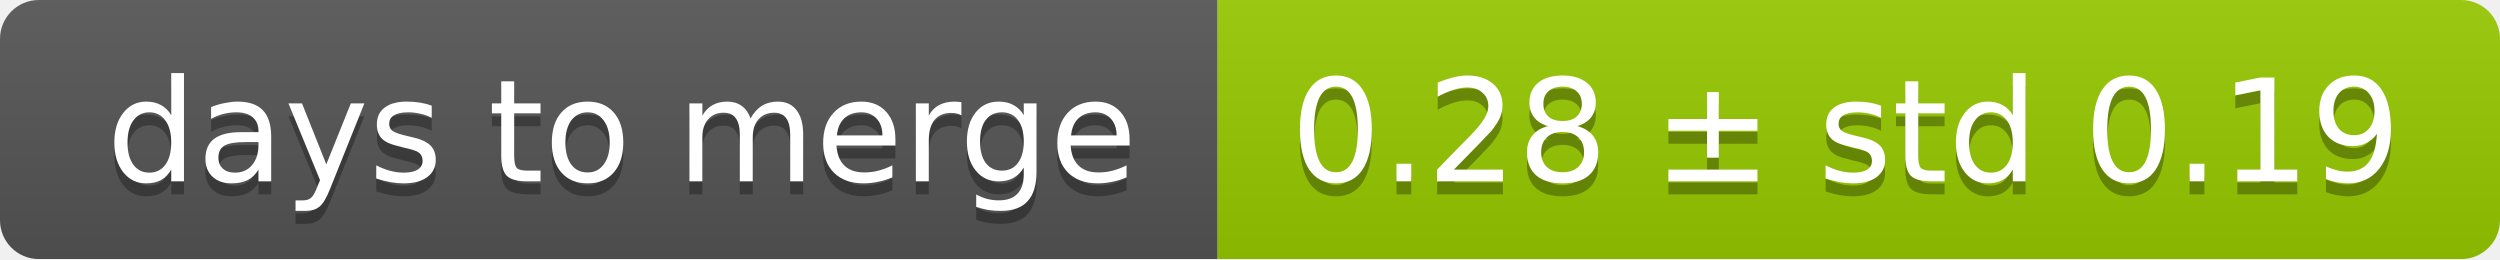
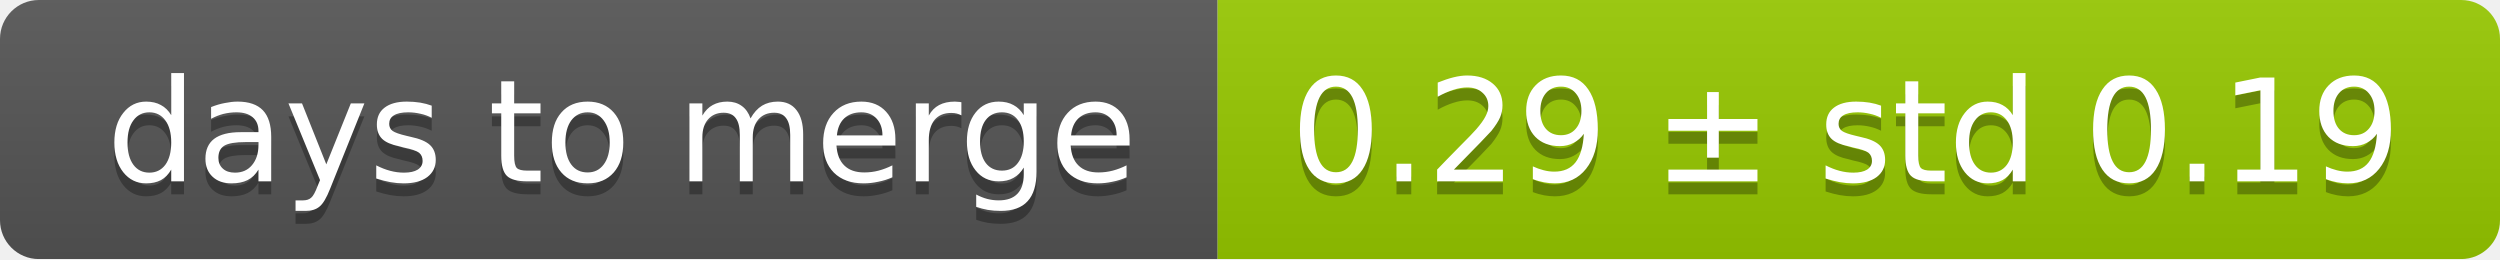
<svg xmlns="http://www.w3.org/2000/svg" width="193" height="20">
  <linearGradient id="smooth" x2="0" y2="100%">
    <stop offset="0" stop-color="#bbb" stop-opacity=".1" />
    <stop offset="1" stop-opacity=".1" />
  </linearGradient>
  <mask id="round">
    <rect width="193" height="20" rx="3" fill="#fff" />
  </mask>
  <g mask="url(#round)">
    <rect width="94" height="20" fill="#555" />
    <rect x="94" width="99" height="20" fill="#97ca00" />
    <rect width="193" height="20" fill="url(#smooth)" />
  </g>
  <g fill="#fff" text-anchor="middle" font-family="DejaVu Sans,Verdana,Geneva,sans-serif" font-size="11">
    <text x="48" y="15" fill="#010101" fill-opacity=".3">days to merge</text>
    <text x="48" y="14">days to merge</text>
-     <text x="142.5" y="15" fill="#010101" fill-opacity=".3">0.28 ± std 0.19</text>
-     <text x="142.5" y="14">0.28 ± std 0.19</text>
+     <text x="142.5" y="15" fill="#010101" fill-opacity=".3">0.29 ± std 0.19</text>
+     <text x="142.5" y="14">0.29 ± std 0.19</text>
  </g>
</svg>
